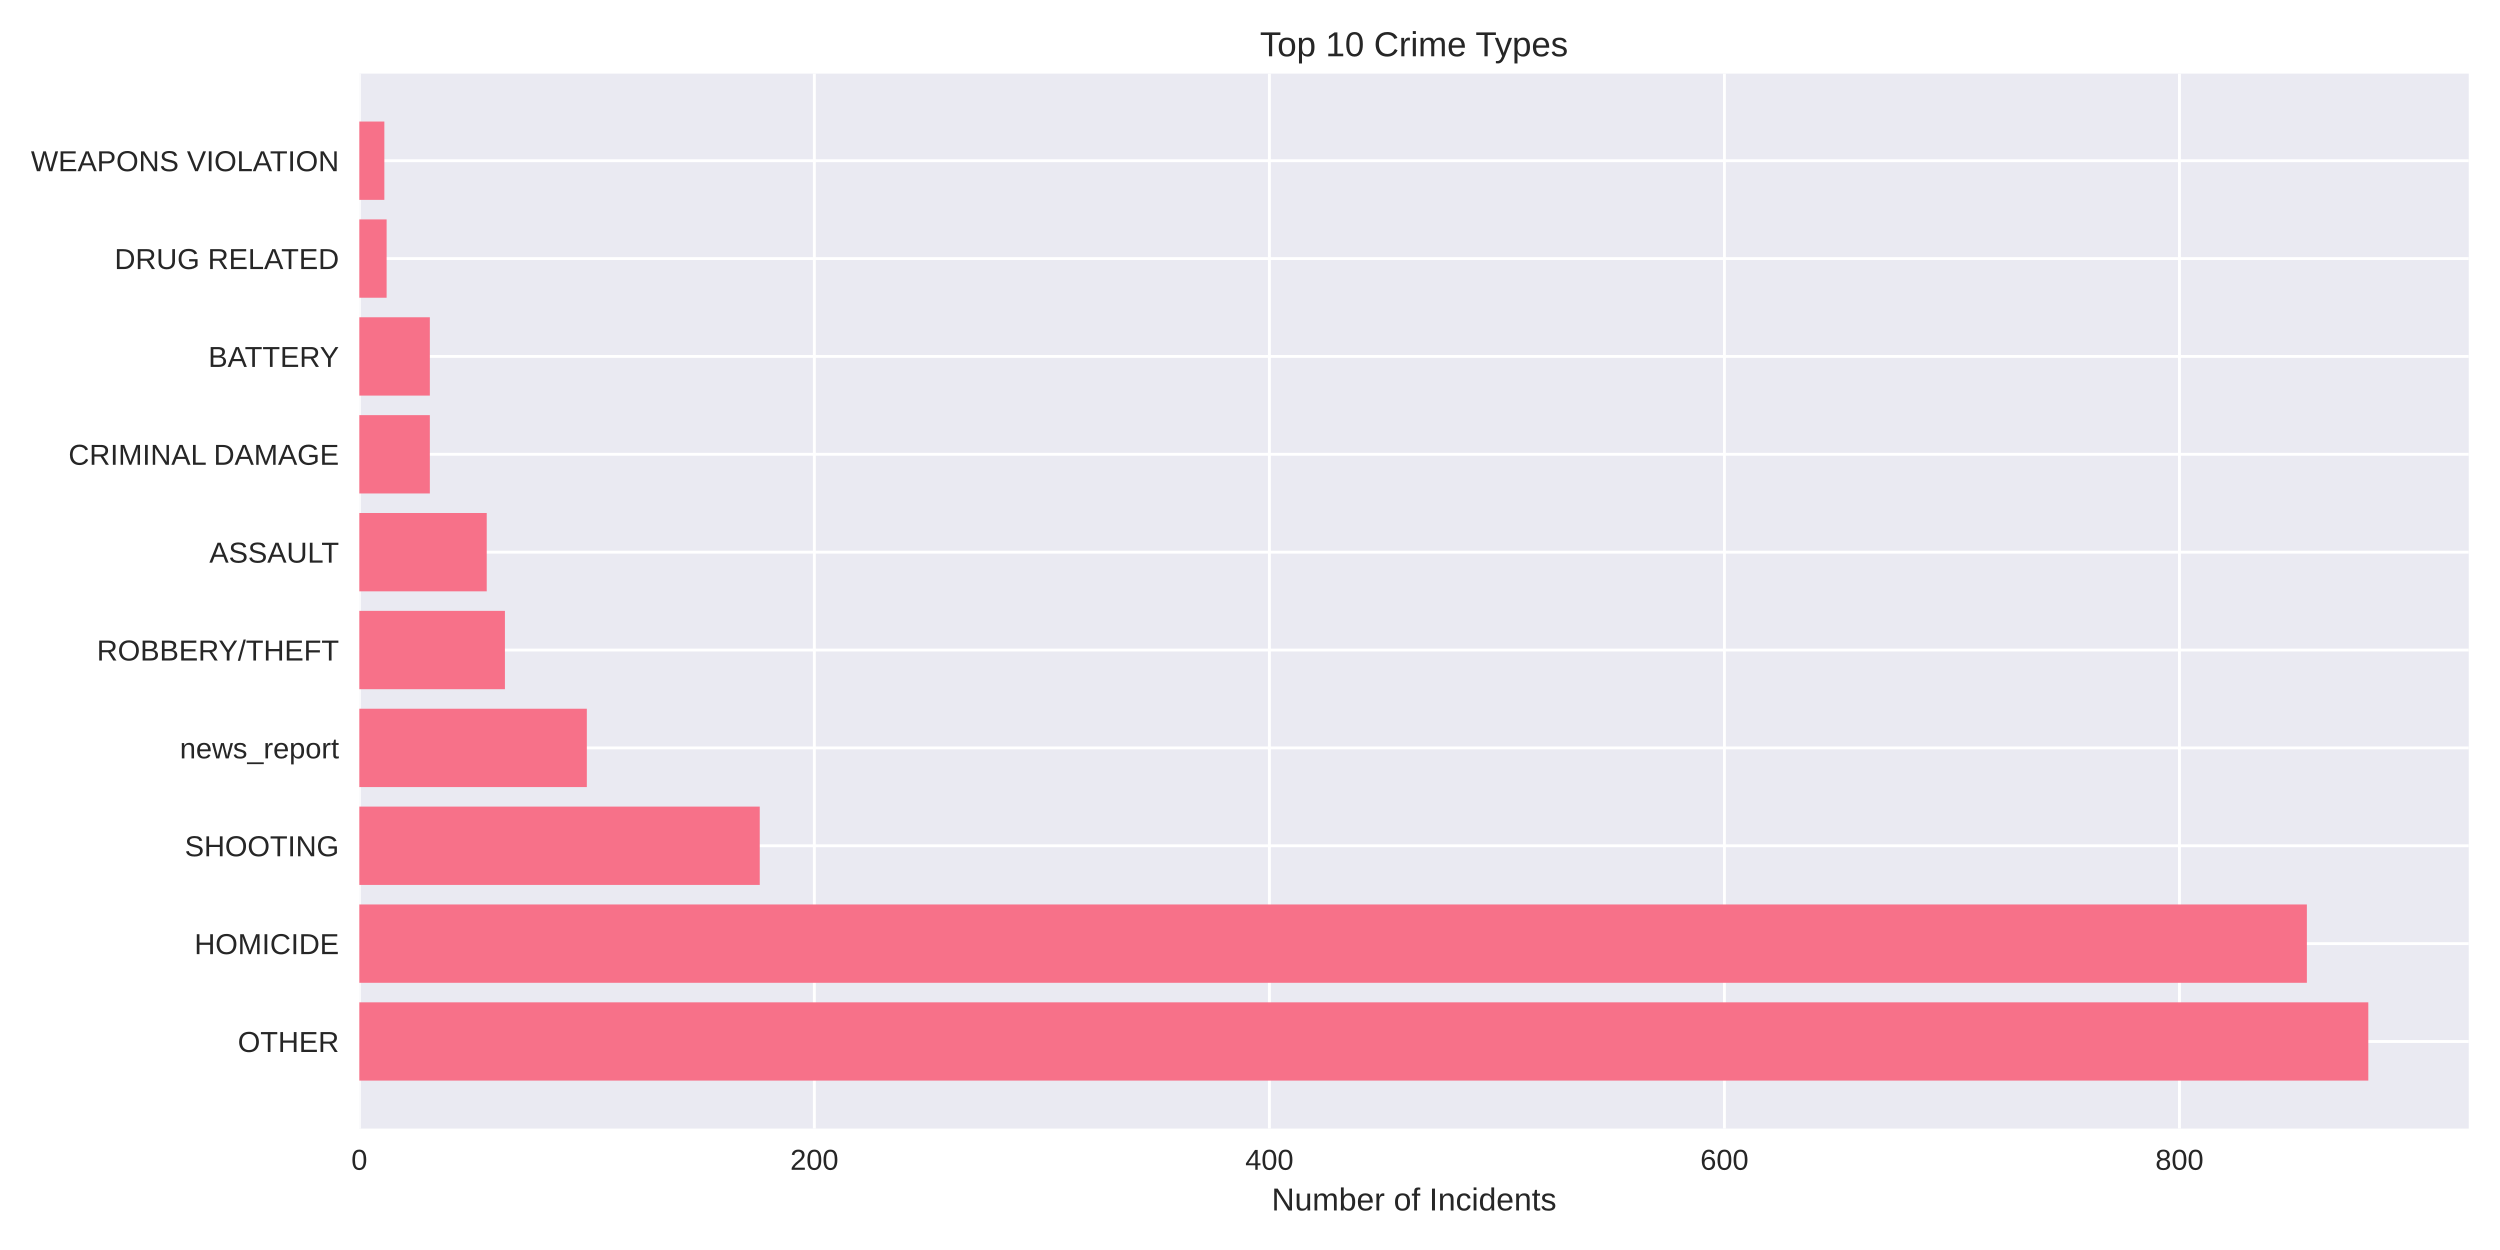
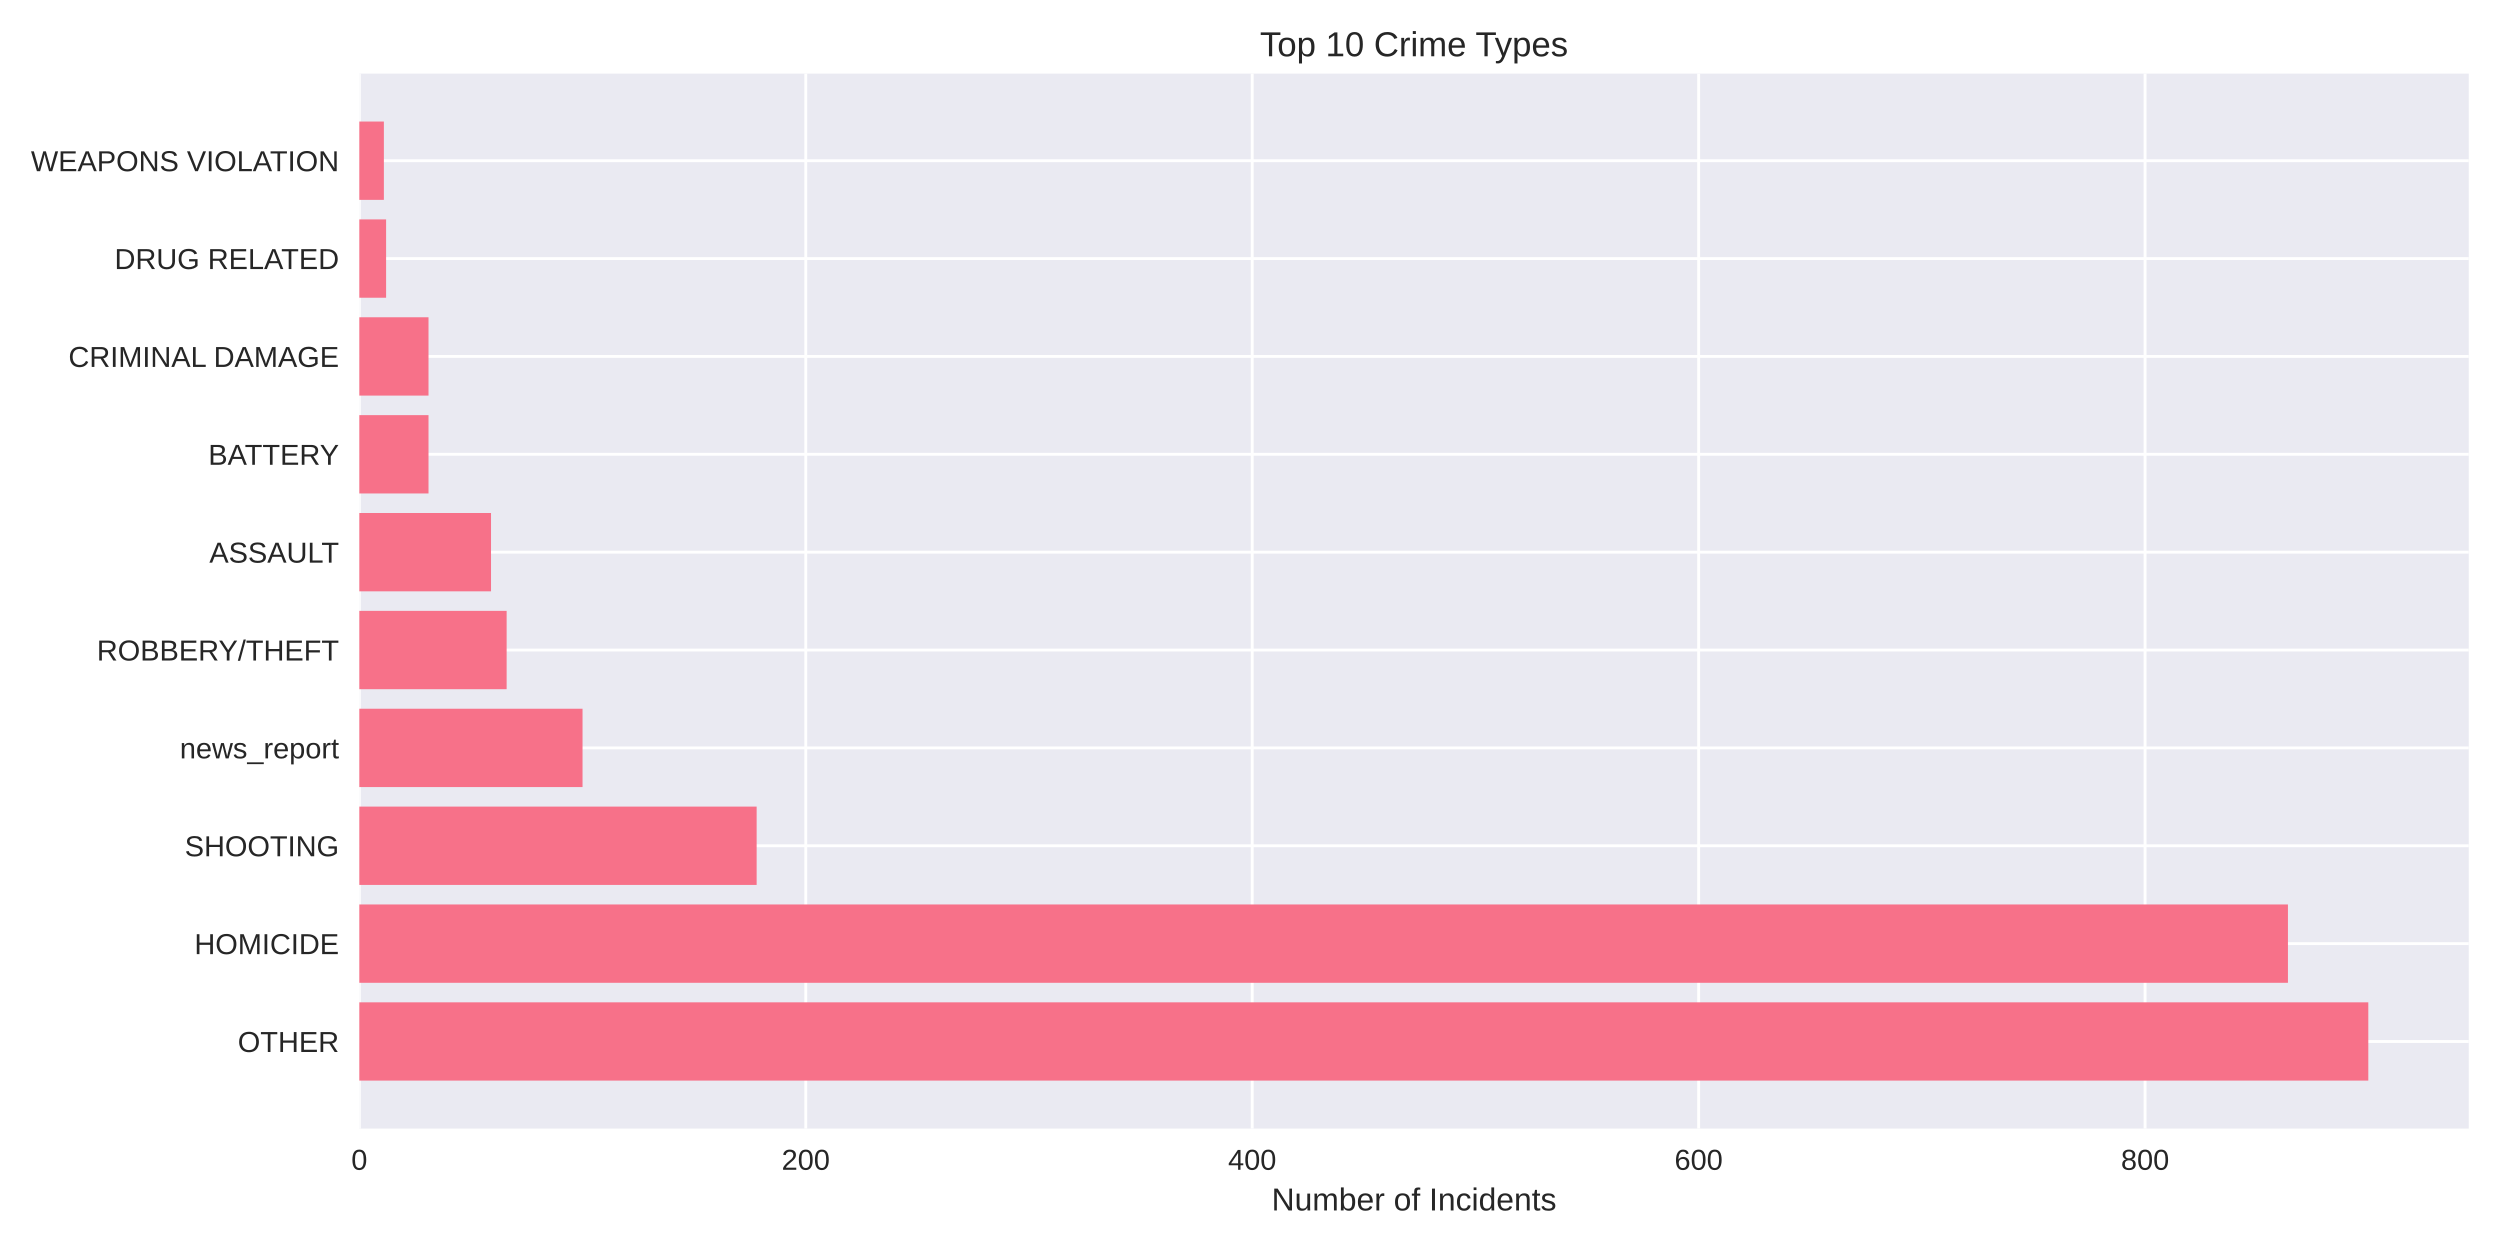
<svg xmlns="http://www.w3.org/2000/svg" width="864pt" height="432pt" viewBox="0 0 864 432" version="1.1">
  <defs>
    <style type="text/css">*{stroke-linejoin: round; stroke-linecap: butt}</style>
  </defs>
  <g id="figure_1">
    <g id="patch_1">
      <path d="M 0 432  L 864 432  L 864 0  L 0 0  z " style="fill: #ffffff" />
    </g>
    <g id="axes_1">
      <g id="patch_2">
        <path d="M 124.18 390.04  L 853.2 390.04  L 853.2 25.44  L 124.18 25.44  z " style="fill: #eaeaf2" />
      </g>
      <g id="matplotlib.axis_1">
        <g id="xtick_1">
          <g id="line2d_1">
-             <path d="M 124.18 390.04  L 124.18 25.44  " clip-path="url(#p2aa6a0b250)" style="fill: none; stroke: #ffffff; stroke-linecap: round" />
+             <path d="M 124.18 390.04  L 124.18 25.44  " clip-path="url(#pa22c1acc58)" style="fill: none; stroke: #ffffff; stroke-linecap: round" />
          </g>
          <g id="line2d_2" />
          <g id="text_1">
            <text style="fill: #262626; font: 10px 'Arial', 'Liberation Sans', 'DejaVu Sans', 'Bitstream Vera Sans', sans-serif; text-anchor: middle" x="124.18" y="404.287" transform="rotate(-0 124.18 404.2869)">0</text>
          </g>
        </g>
        <g id="xtick_2">
          <g id="line2d_3">
-             <path d="M 281.44 390.04  L 281.44 25.44  " clip-path="url(#p2aa6a0b250)" style="fill: none; stroke: #ffffff; stroke-linecap: round" />
+             <path d="M 278.47 390.04  L 278.47 25.44  " clip-path="url(#pa22c1acc58)" style="fill: none; stroke: #ffffff; stroke-linecap: round" />
          </g>
          <g id="line2d_4" />
          <g id="text_2">
-             <text style="fill: #262626; font: 10px 'Arial', 'Liberation Sans', 'DejaVu Sans', 'Bitstream Vera Sans', sans-serif; text-anchor: middle" x="281.44" y="404.287" transform="rotate(-0 281.4404 404.2869)">200</text>
+             <text style="fill: #262626; font: 10px 'Arial', 'Liberation Sans', 'DejaVu Sans', 'Bitstream Vera Sans', sans-serif; text-anchor: middle" x="278.47" y="404.287" transform="rotate(-0 278.4699 404.2869)">200</text>
          </g>
        </g>
        <g id="xtick_3">
          <g id="line2d_5">
-             <path d="M 438.701 390.04  L 438.701 25.44  " clip-path="url(#p2aa6a0b250)" style="fill: none; stroke: #ffffff; stroke-linecap: round" />
+             <path d="M 432.76 390.04  L 432.76 25.44  " clip-path="url(#pa22c1acc58)" style="fill: none; stroke: #ffffff; stroke-linecap: round" />
          </g>
          <g id="line2d_6" />
          <g id="text_3">
-             <text style="fill: #262626; font: 10px 'Arial', 'Liberation Sans', 'DejaVu Sans', 'Bitstream Vera Sans', sans-serif; text-anchor: middle" x="438.701" y="404.287" transform="rotate(-0 438.7008 404.2869)">400</text>
+             <text style="fill: #262626; font: 10px 'Arial', 'Liberation Sans', 'DejaVu Sans', 'Bitstream Vera Sans', sans-serif; text-anchor: middle" x="432.76" y="404.287" transform="rotate(-0 432.7599 404.2869)">400</text>
          </g>
        </g>
        <g id="xtick_4">
          <g id="line2d_7">
-             <path d="M 595.961 390.04  L 595.961 25.44  " clip-path="url(#p2aa6a0b250)" style="fill: none; stroke: #ffffff; stroke-linecap: round" />
+             <path d="M 587.05 390.04  L 587.05 25.44  " clip-path="url(#pa22c1acc58)" style="fill: none; stroke: #ffffff; stroke-linecap: round" />
          </g>
          <g id="line2d_8" />
          <g id="text_4">
-             <text style="fill: #262626; font: 10px 'Arial', 'Liberation Sans', 'DejaVu Sans', 'Bitstream Vera Sans', sans-serif; text-anchor: middle" x="595.961" y="404.287" transform="rotate(-0 595.9613 404.2869)">600</text>
+             <text style="fill: #262626; font: 10px 'Arial', 'Liberation Sans', 'DejaVu Sans', 'Bitstream Vera Sans', sans-serif; text-anchor: middle" x="587.05" y="404.287" transform="rotate(-0 587.0498 404.2869)">600</text>
          </g>
        </g>
        <g id="xtick_5">
          <g id="line2d_9">
-             <path d="M 753.222 390.04  L 753.222 25.44  " clip-path="url(#p2aa6a0b250)" style="fill: none; stroke: #ffffff; stroke-linecap: round" />
+             <path d="M 741.34 390.04  L 741.34 25.44  " clip-path="url(#pa22c1acc58)" style="fill: none; stroke: #ffffff; stroke-linecap: round" />
          </g>
          <g id="line2d_10" />
          <g id="text_5">
-             <text style="fill: #262626; font: 10px 'Arial', 'Liberation Sans', 'DejaVu Sans', 'Bitstream Vera Sans', sans-serif; text-anchor: middle" x="753.222" y="404.287" transform="rotate(-0 753.2217 404.2869)">800</text>
+             <text style="fill: #262626; font: 10px 'Arial', 'Liberation Sans', 'DejaVu Sans', 'Bitstream Vera Sans', sans-serif; text-anchor: middle" x="741.34" y="404.287" transform="rotate(-0 741.3398 404.2869)">800</text>
          </g>
        </g>
        <g id="text_6">
          <text style="fill: #262626; font: 11px 'Arial', 'Liberation Sans', 'DejaVu Sans', 'Bitstream Vera Sans', sans-serif; text-anchor: middle" x="488.69" y="418.333" transform="rotate(-0 488.69 418.3334)">Number of Incidents</text>
        </g>
      </g>
      <g id="matplotlib.axis_2">
        <g id="ytick_1">
          <g id="line2d_11">
-             <path d="M 124.18 359.939  L 853.2 359.939  " clip-path="url(#p2aa6a0b250)" style="fill: none; stroke: #ffffff; stroke-linecap: round" />
+             <path d="M 124.18 359.939  L 853.2 359.939  " clip-path="url(#pa22c1acc58)" style="fill: none; stroke: #ffffff; stroke-linecap: round" />
          </g>
          <g id="line2d_12" />
          <g id="text_7">
            <text style="fill: #262626; font: 10px 'Arial', 'Liberation Sans', 'DejaVu Sans', 'Bitstream Vera Sans', sans-serif; text-anchor: end" x="117.18" y="363.562" transform="rotate(-0 117.18 363.562)">OTHER</text>
          </g>
        </g>
        <g id="ytick_2">
          <g id="line2d_13">
-             <path d="M 124.18 326.117  L 853.2 326.117  " clip-path="url(#p2aa6a0b250)" style="fill: none; stroke: #ffffff; stroke-linecap: round" />
+             <path d="M 124.18 326.117  L 853.2 326.117  " clip-path="url(#pa22c1acc58)" style="fill: none; stroke: #ffffff; stroke-linecap: round" />
          </g>
          <g id="line2d_14" />
          <g id="text_8">
            <text style="fill: #262626; font: 10px 'Arial', 'Liberation Sans', 'DejaVu Sans', 'Bitstream Vera Sans', sans-serif; text-anchor: end" x="117.18" y="329.74" transform="rotate(-0 117.18 329.7401)">HOMICIDE</text>
          </g>
        </g>
        <g id="ytick_3">
          <g id="line2d_15">
-             <path d="M 124.18 292.295  L 853.2 292.295  " clip-path="url(#p2aa6a0b250)" style="fill: none; stroke: #ffffff; stroke-linecap: round" />
+             <path d="M 124.18 292.295  L 853.2 292.295  " clip-path="url(#pa22c1acc58)" style="fill: none; stroke: #ffffff; stroke-linecap: round" />
          </g>
          <g id="line2d_16" />
          <g id="text_9">
            <text style="fill: #262626; font: 10px 'Arial', 'Liberation Sans', 'DejaVu Sans', 'Bitstream Vera Sans', sans-serif; text-anchor: end" x="117.18" y="295.918" transform="rotate(-0 117.18 295.9182)">SHOOTING</text>
          </g>
        </g>
        <g id="ytick_4">
          <g id="line2d_17">
-             <path d="M 124.18 258.473  L 853.2 258.473  " clip-path="url(#p2aa6a0b250)" style="fill: none; stroke: #ffffff; stroke-linecap: round" />
+             <path d="M 124.18 258.473  L 853.2 258.473  " clip-path="url(#pa22c1acc58)" style="fill: none; stroke: #ffffff; stroke-linecap: round" />
          </g>
          <g id="line2d_18" />
          <g id="text_10">
            <text style="fill: #262626; font: 10px 'Arial', 'Liberation Sans', 'DejaVu Sans', 'Bitstream Vera Sans', sans-serif; text-anchor: end" x="117.18" y="262.096" transform="rotate(-0 117.18 262.0963)">news_report</text>
          </g>
        </g>
        <g id="ytick_5">
          <g id="line2d_19">
-             <path d="M 124.18 224.651  L 853.2 224.651  " clip-path="url(#p2aa6a0b250)" style="fill: none; stroke: #ffffff; stroke-linecap: round" />
+             <path d="M 124.18 224.651  L 853.2 224.651  " clip-path="url(#pa22c1acc58)" style="fill: none; stroke: #ffffff; stroke-linecap: round" />
          </g>
          <g id="line2d_20" />
          <g id="text_11">
            <text style="fill: #262626; font: 10px 'Arial', 'Liberation Sans', 'DejaVu Sans', 'Bitstream Vera Sans', sans-serif; text-anchor: end" x="117.18" y="228.274" transform="rotate(-0 117.18 228.2744)">ROBBERY/THEFT</text>
          </g>
        </g>
        <g id="ytick_6">
          <g id="line2d_21">
-             <path d="M 124.18 190.829  L 853.2 190.829  " clip-path="url(#p2aa6a0b250)" style="fill: none; stroke: #ffffff; stroke-linecap: round" />
+             <path d="M 124.18 190.829  L 853.2 190.829  " clip-path="url(#pa22c1acc58)" style="fill: none; stroke: #ffffff; stroke-linecap: round" />
          </g>
          <g id="line2d_22" />
          <g id="text_12">
            <text style="fill: #262626; font: 10px 'Arial', 'Liberation Sans', 'DejaVu Sans', 'Bitstream Vera Sans', sans-serif; text-anchor: end" x="117.18" y="194.452" transform="rotate(-0 117.18 194.4525)">ASSAULT</text>
          </g>
        </g>
        <g id="ytick_7">
          <g id="line2d_23">
-             <path d="M 124.18 157.007  L 853.2 157.007  " clip-path="url(#p2aa6a0b250)" style="fill: none; stroke: #ffffff; stroke-linecap: round" />
+             <path d="M 124.18 157.007  L 853.2 157.007  " clip-path="url(#pa22c1acc58)" style="fill: none; stroke: #ffffff; stroke-linecap: round" />
          </g>
          <g id="line2d_24" />
          <g id="text_13">
-             <text style="fill: #262626; font: 10px 'Arial', 'Liberation Sans', 'DejaVu Sans', 'Bitstream Vera Sans', sans-serif; text-anchor: end" x="117.18" y="160.631" transform="rotate(-0 117.18 160.6306)">CRIMINAL DAMAGE</text>
+             <text style="fill: #262626; font: 10px 'Arial', 'Liberation Sans', 'DejaVu Sans', 'Bitstream Vera Sans', sans-serif; text-anchor: end" x="117.18" y="160.631" transform="rotate(-0 117.18 160.6306)">BATTERY</text>
          </g>
        </g>
        <g id="ytick_8">
          <g id="line2d_25">
-             <path d="M 124.18 123.185  L 853.2 123.185  " clip-path="url(#p2aa6a0b250)" style="fill: none; stroke: #ffffff; stroke-linecap: round" />
+             <path d="M 124.18 123.185  L 853.2 123.185  " clip-path="url(#pa22c1acc58)" style="fill: none; stroke: #ffffff; stroke-linecap: round" />
          </g>
          <g id="line2d_26" />
          <g id="text_14">
-             <text style="fill: #262626; font: 10px 'Arial', 'Liberation Sans', 'DejaVu Sans', 'Bitstream Vera Sans', sans-serif; text-anchor: end" x="117.18" y="126.809" transform="rotate(-0 117.18 126.8087)">BATTERY</text>
+             <text style="fill: #262626; font: 10px 'Arial', 'Liberation Sans', 'DejaVu Sans', 'Bitstream Vera Sans', sans-serif; text-anchor: end" x="117.18" y="126.809" transform="rotate(-0 117.18 126.8087)">CRIMINAL DAMAGE</text>
          </g>
        </g>
        <g id="ytick_9">
          <g id="line2d_27">
-             <path d="M 124.18 89.363  L 853.2 89.363  " clip-path="url(#p2aa6a0b250)" style="fill: none; stroke: #ffffff; stroke-linecap: round" />
+             <path d="M 124.18 89.363  L 853.2 89.363  " clip-path="url(#pa22c1acc58)" style="fill: none; stroke: #ffffff; stroke-linecap: round" />
          </g>
          <g id="line2d_28" />
          <g id="text_15">
            <text style="fill: #262626; font: 10px 'Arial', 'Liberation Sans', 'DejaVu Sans', 'Bitstream Vera Sans', sans-serif; text-anchor: end" x="117.18" y="92.987" transform="rotate(-0 117.18 92.98681)">DRUG RELATED</text>
          </g>
        </g>
        <g id="ytick_10">
          <g id="line2d_29">
-             <path d="M 124.18 55.541  L 853.2 55.541  " clip-path="url(#p2aa6a0b250)" style="fill: none; stroke: #ffffff; stroke-linecap: round" />
+             <path d="M 124.18 55.541  L 853.2 55.541  " clip-path="url(#pa22c1acc58)" style="fill: none; stroke: #ffffff; stroke-linecap: round" />
          </g>
          <g id="line2d_30" />
          <g id="text_16">
            <text style="fill: #262626; font: 10px 'Arial', 'Liberation Sans', 'DejaVu Sans', 'Bitstream Vera Sans', sans-serif; text-anchor: end" x="117.18" y="59.165" transform="rotate(-0 117.18 59.16492)">WEAPONS VIOLATION</text>
          </g>
        </g>
      </g>
      <g id="patch_3">
-         <path d="M 124.18 373.467  L 818.485 373.467  L 818.485 346.41  L 124.18 346.41  z " clip-path="url(#p2aa6a0b250)" style="fill: #f77189" />
+         <path d="M 124.18 373.467  L 818.485 373.467  L 818.485 346.41  L 124.18 346.41  z " clip-path="url(#pa22c1acc58)" style="fill: #f77189" />
      </g>
      <g id="patch_4">
-         <path d="M 124.18 339.645  L 797.255 339.645  L 797.255 312.588  L 124.18 312.588  z " clip-path="url(#p2aa6a0b250)" style="fill: #f77189" />
+         <path d="M 124.18 339.645  L 790.713 339.645  L 790.713 312.588  L 124.18 312.588  z " clip-path="url(#pa22c1acc58)" style="fill: #f77189" />
      </g>
      <g id="patch_5">
-         <path d="M 124.18 305.823  L 262.569 305.823  L 262.569 278.766  L 124.18 278.766  z " clip-path="url(#p2aa6a0b250)" style="fill: #f77189" />
+         <path d="M 124.18 305.823  L 261.498 305.823  L 261.498 278.766  L 124.18 278.766  z " clip-path="url(#pa22c1acc58)" style="fill: #f77189" />
      </g>
      <g id="patch_6">
-         <path d="M 124.18 272.002  L 202.81 272.002  L 202.81 244.944  L 124.18 244.944  z " clip-path="url(#p2aa6a0b250)" style="fill: #f77189" />
+         <path d="M 124.18 272.002  L 201.325 272.002  L 201.325 244.944  L 124.18 244.944  z " clip-path="url(#pa22c1acc58)" style="fill: #f77189" />
      </g>
      <g id="patch_7">
-         <path d="M 124.18 238.18  L 174.503 238.18  L 174.503 211.122  L 124.18 211.122  z " clip-path="url(#p2aa6a0b250)" style="fill: #f77189" />
+         <path d="M 124.18 238.18  L 175.096 238.18  L 175.096 211.122  L 124.18 211.122  z " clip-path="url(#pa22c1acc58)" style="fill: #f77189" />
      </g>
      <g id="patch_8">
-         <path d="M 124.18 204.358  L 168.213 204.358  L 168.213 177.3  L 124.18 177.3  z " clip-path="url(#p2aa6a0b250)" style="fill: #f77189" />
+         <path d="M 124.18 204.358  L 169.696 204.358  L 169.696 177.3  L 124.18 177.3  z " clip-path="url(#pa22c1acc58)" style="fill: #f77189" />
      </g>
      <g id="patch_9">
-         <path d="M 124.18 170.536  L 148.555 170.536  L 148.555 143.478  L 124.18 143.478  z " clip-path="url(#p2aa6a0b250)" style="fill: #f77189" />
+         <path d="M 124.18 170.536  L 148.095 170.536  L 148.095 143.478  L 124.18 143.478  z " clip-path="url(#pa22c1acc58)" style="fill: #f77189" />
      </g>
      <g id="patch_10">
-         <path d="M 124.18 136.714  L 148.555 136.714  L 148.555 109.657  L 124.18 109.657  z " clip-path="url(#p2aa6a0b250)" style="fill: #f77189" />
+         <path d="M 124.18 136.714  L 148.095 136.714  L 148.095 109.657  L 124.18 109.657  z " clip-path="url(#pa22c1acc58)" style="fill: #f77189" />
      </g>
      <g id="patch_11">
-         <path d="M 124.18 102.892  L 133.616 102.892  L 133.616 75.835  L 124.18 75.835  z " clip-path="url(#p2aa6a0b250)" style="fill: #f77189" />
+         <path d="M 124.18 102.892  L 133.437 102.892  L 133.437 75.835  L 124.18 75.835  z " clip-path="url(#pa22c1acc58)" style="fill: #f77189" />
      </g>
      <g id="patch_12">
-         <path d="M 124.18 69.07  L 132.829 69.07  L 132.829 42.013  L 124.18 42.013  z " clip-path="url(#p2aa6a0b250)" style="fill: #f77189" />
+         <path d="M 124.18 69.07  L 132.666 69.07  L 132.666 42.013  L 124.18 42.013  z " clip-path="url(#pa22c1acc58)" style="fill: #f77189" />
      </g>
      <g id="patch_13">
        <path d="M 124.18 390.04  L 124.18 25.44  " style="fill: none" />
      </g>
      <g id="patch_14">
        <path d="M 853.2 390.04  L 853.2 25.44  " style="fill: none" />
      </g>
      <g id="patch_15">
        <path d="M 124.18 390.04  L 853.2 390.04  " style="fill: none" />
      </g>
      <g id="patch_16">
        <path d="M 124.18 25.44  L 853.2 25.44  " style="fill: none" />
      </g>
      <g id="text_17">
        <text style="fill: #262626; font: 12px 'Arial', 'Liberation Sans', 'DejaVu Sans', 'Bitstream Vera Sans', sans-serif; text-anchor: middle" x="488.69" y="19.44" transform="rotate(-0 488.69 19.44)">Top 10 Crime Types</text>
      </g>
    </g>
  </g>
  <defs>
-     <clipPath id="p2aa6a0b250">
+     <clipPath id="pa22c1acc58">
      <rect x="124.18" y="25.44" width="729.02" height="364.6" />
    </clipPath>
  </defs>
</svg>
